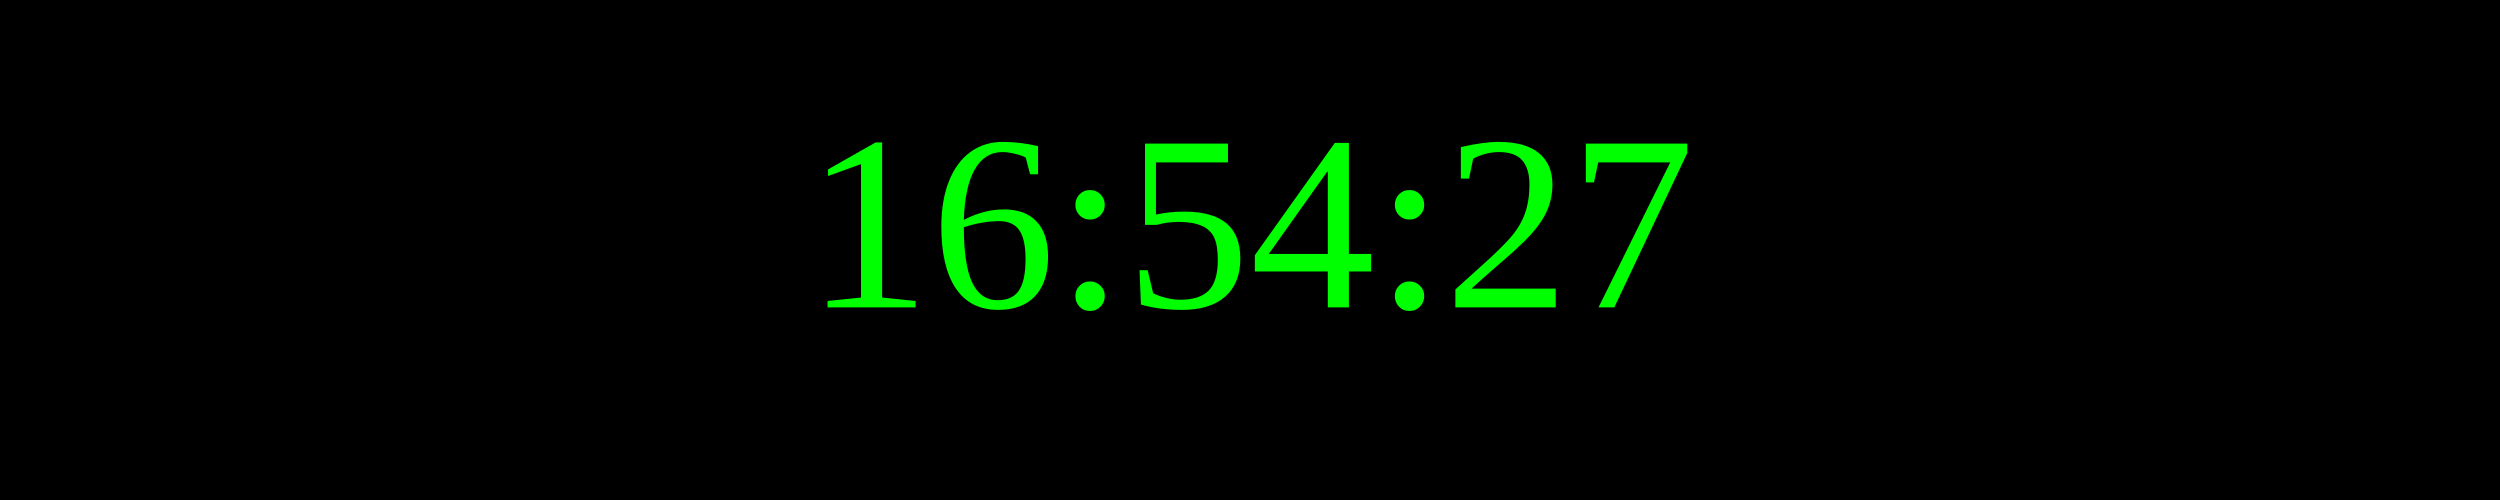
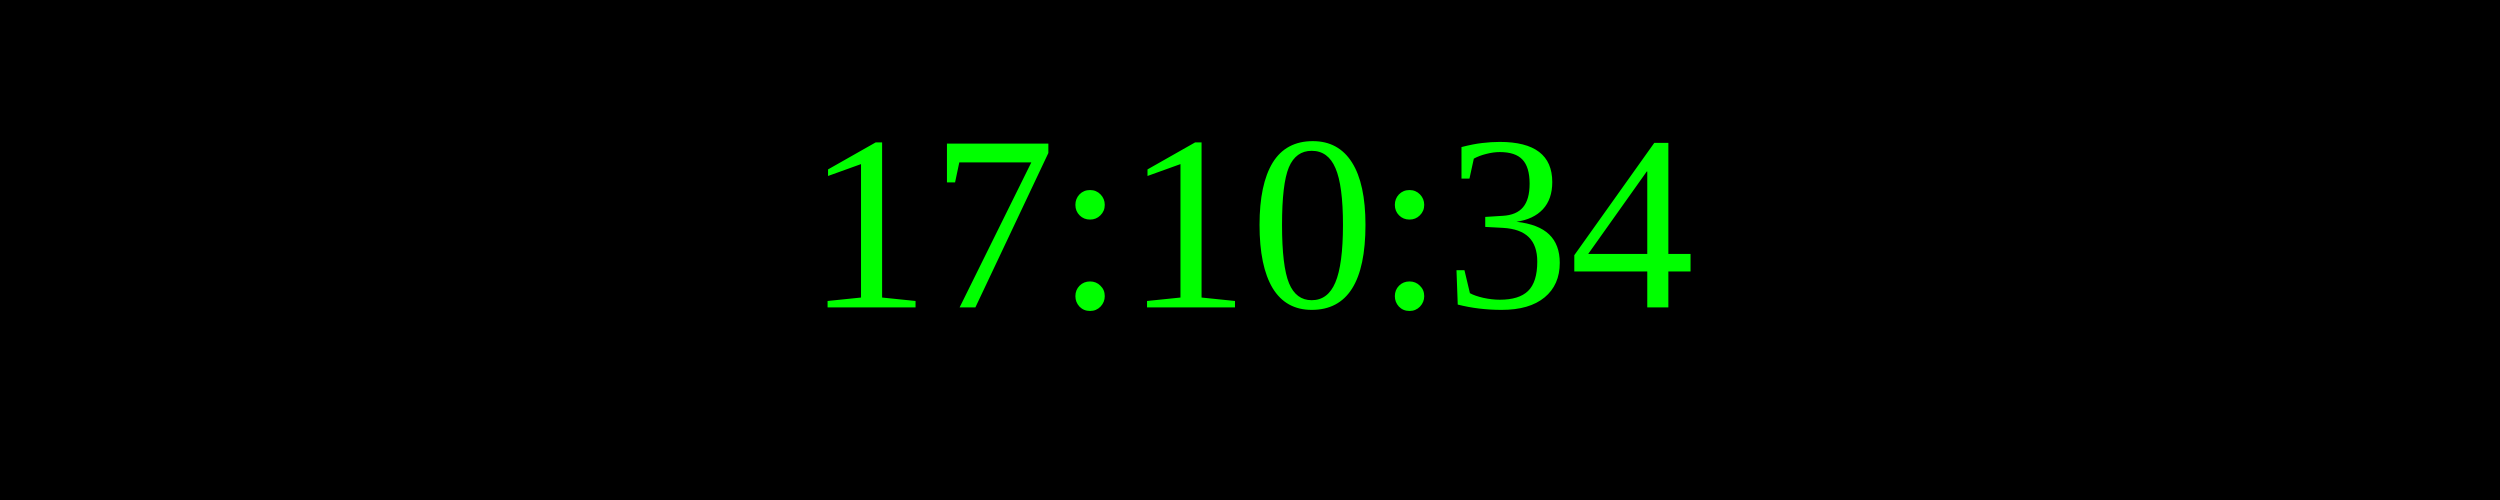
<svg xmlns="http://www.w3.org/2000/svg" width="250" height="50">
  <rect width="100%" height="100%" fill="black" />
  <text x="50%" y="50%" font-size="25" fill="lime" text-anchor="middle" dominant-baseline="middle">
- 16:54:27
+ 17:10:34
</text>
</svg>
